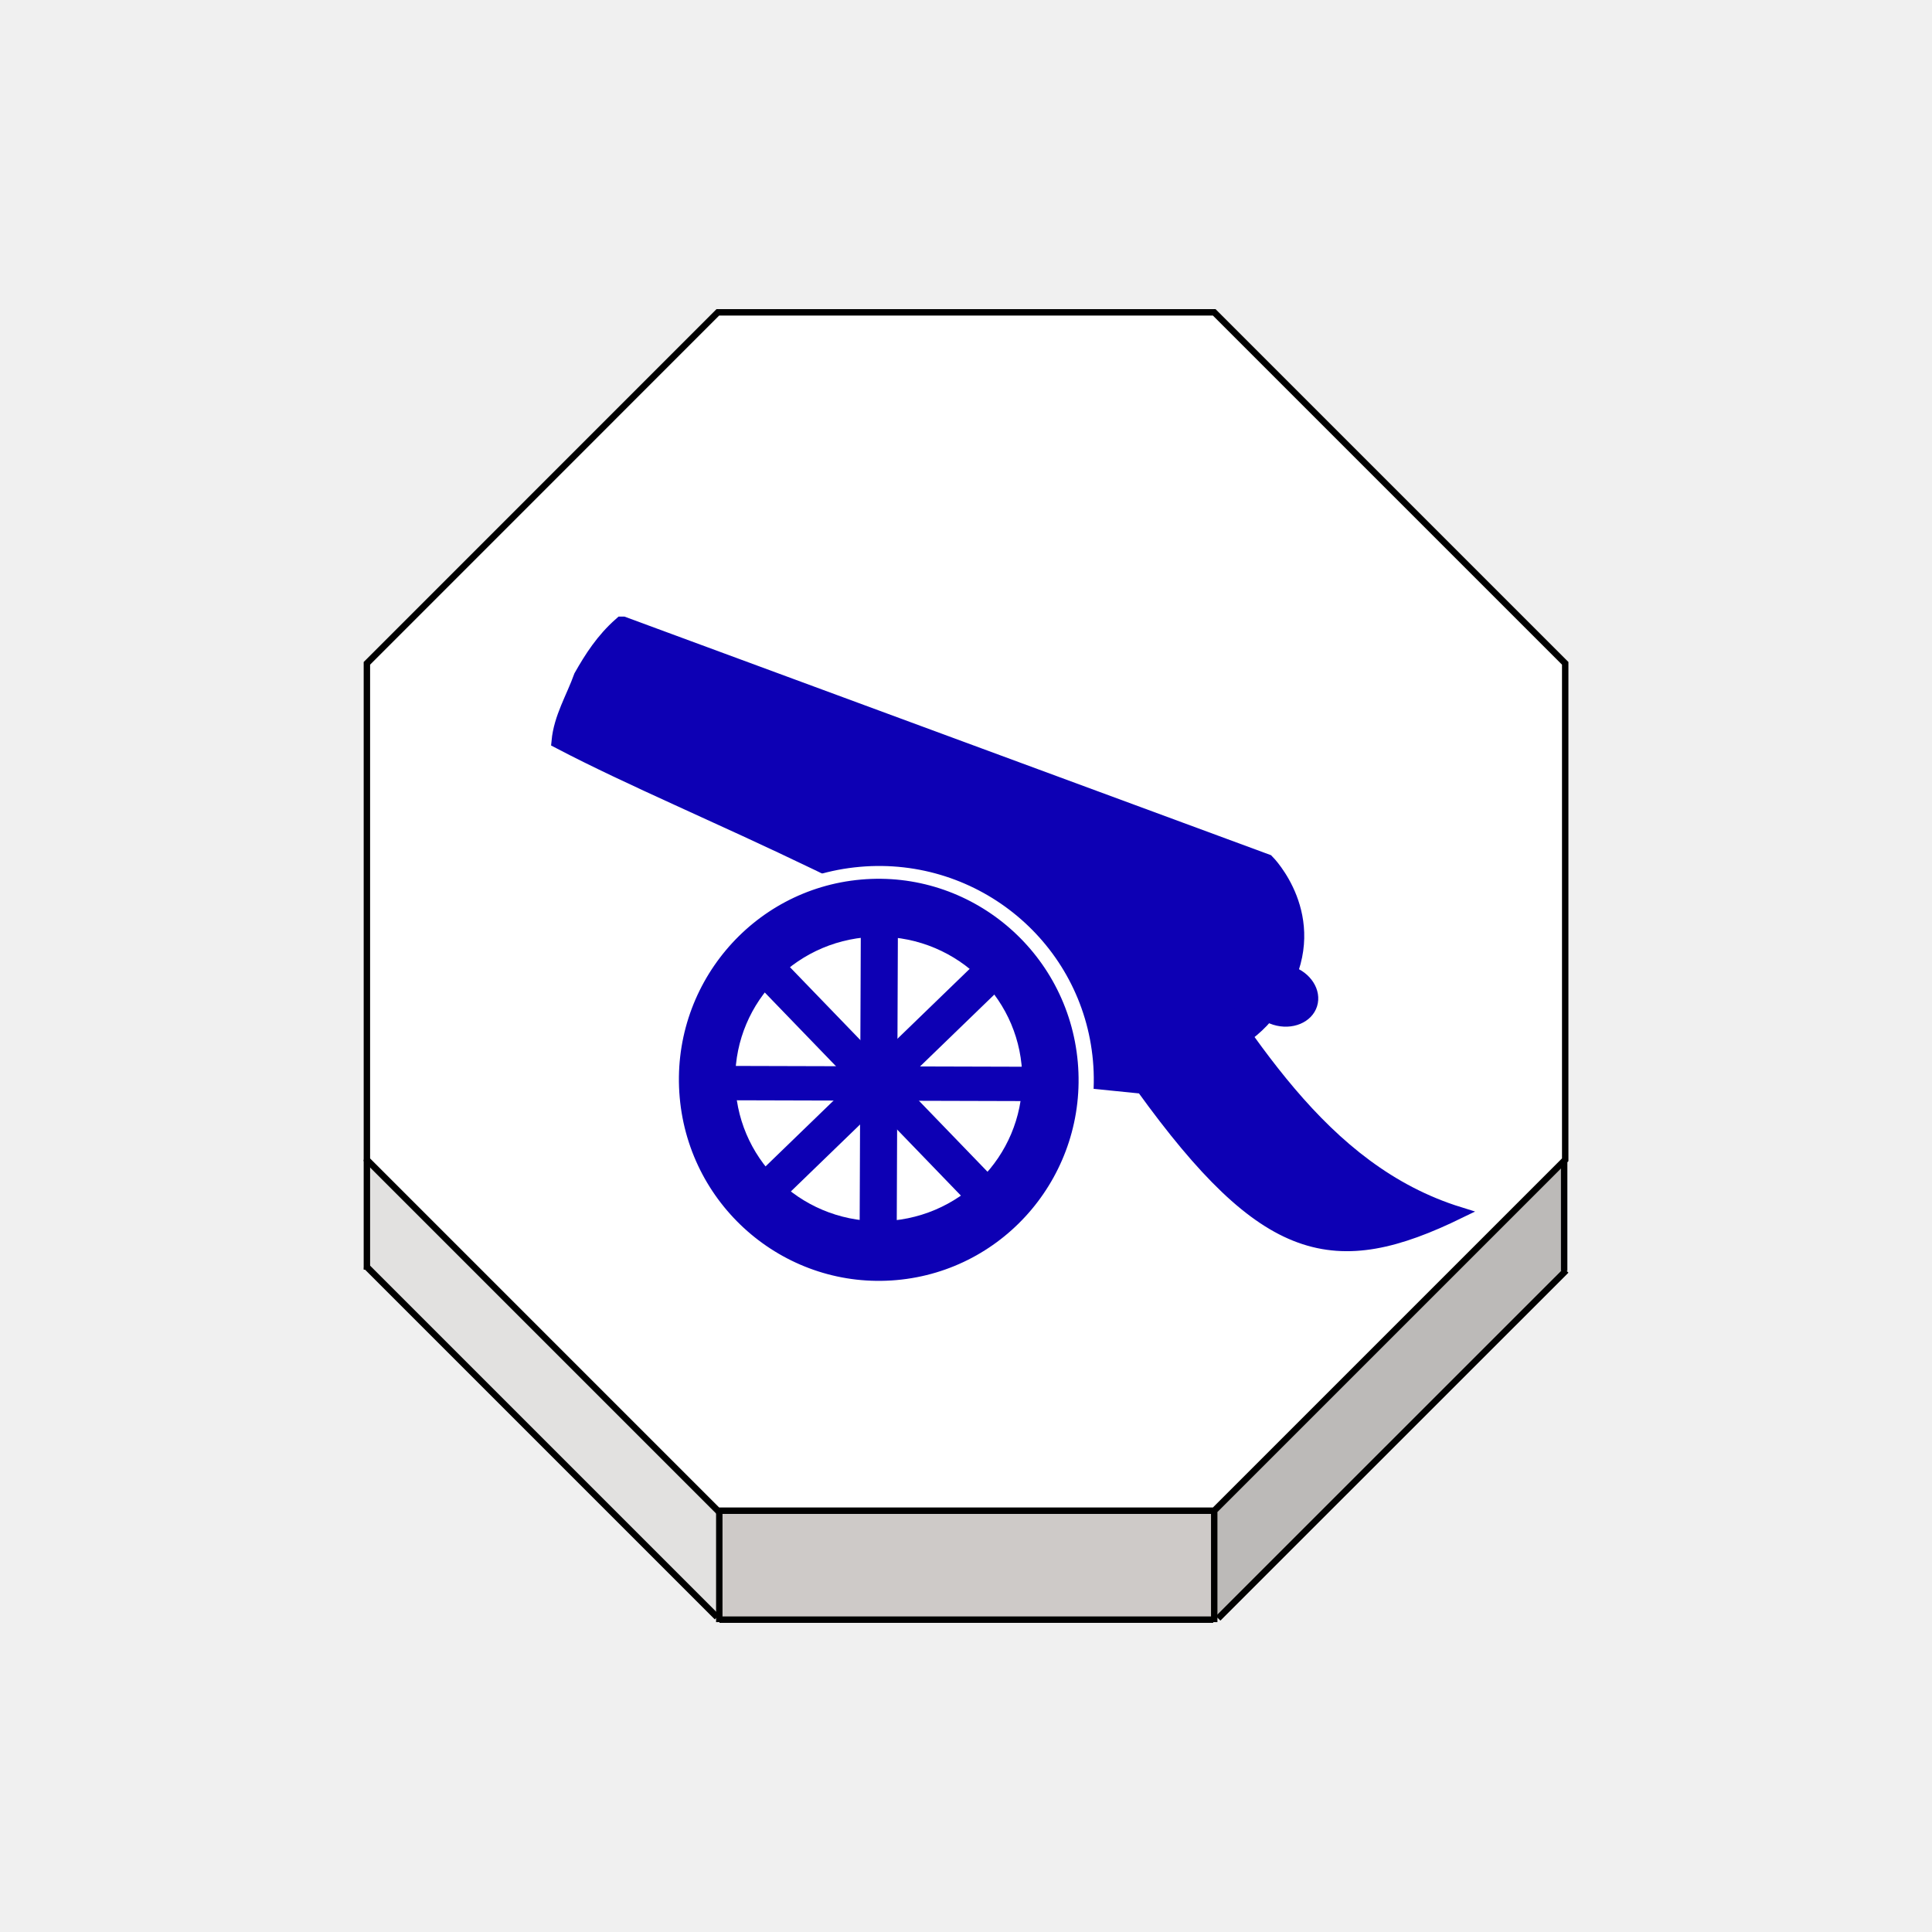
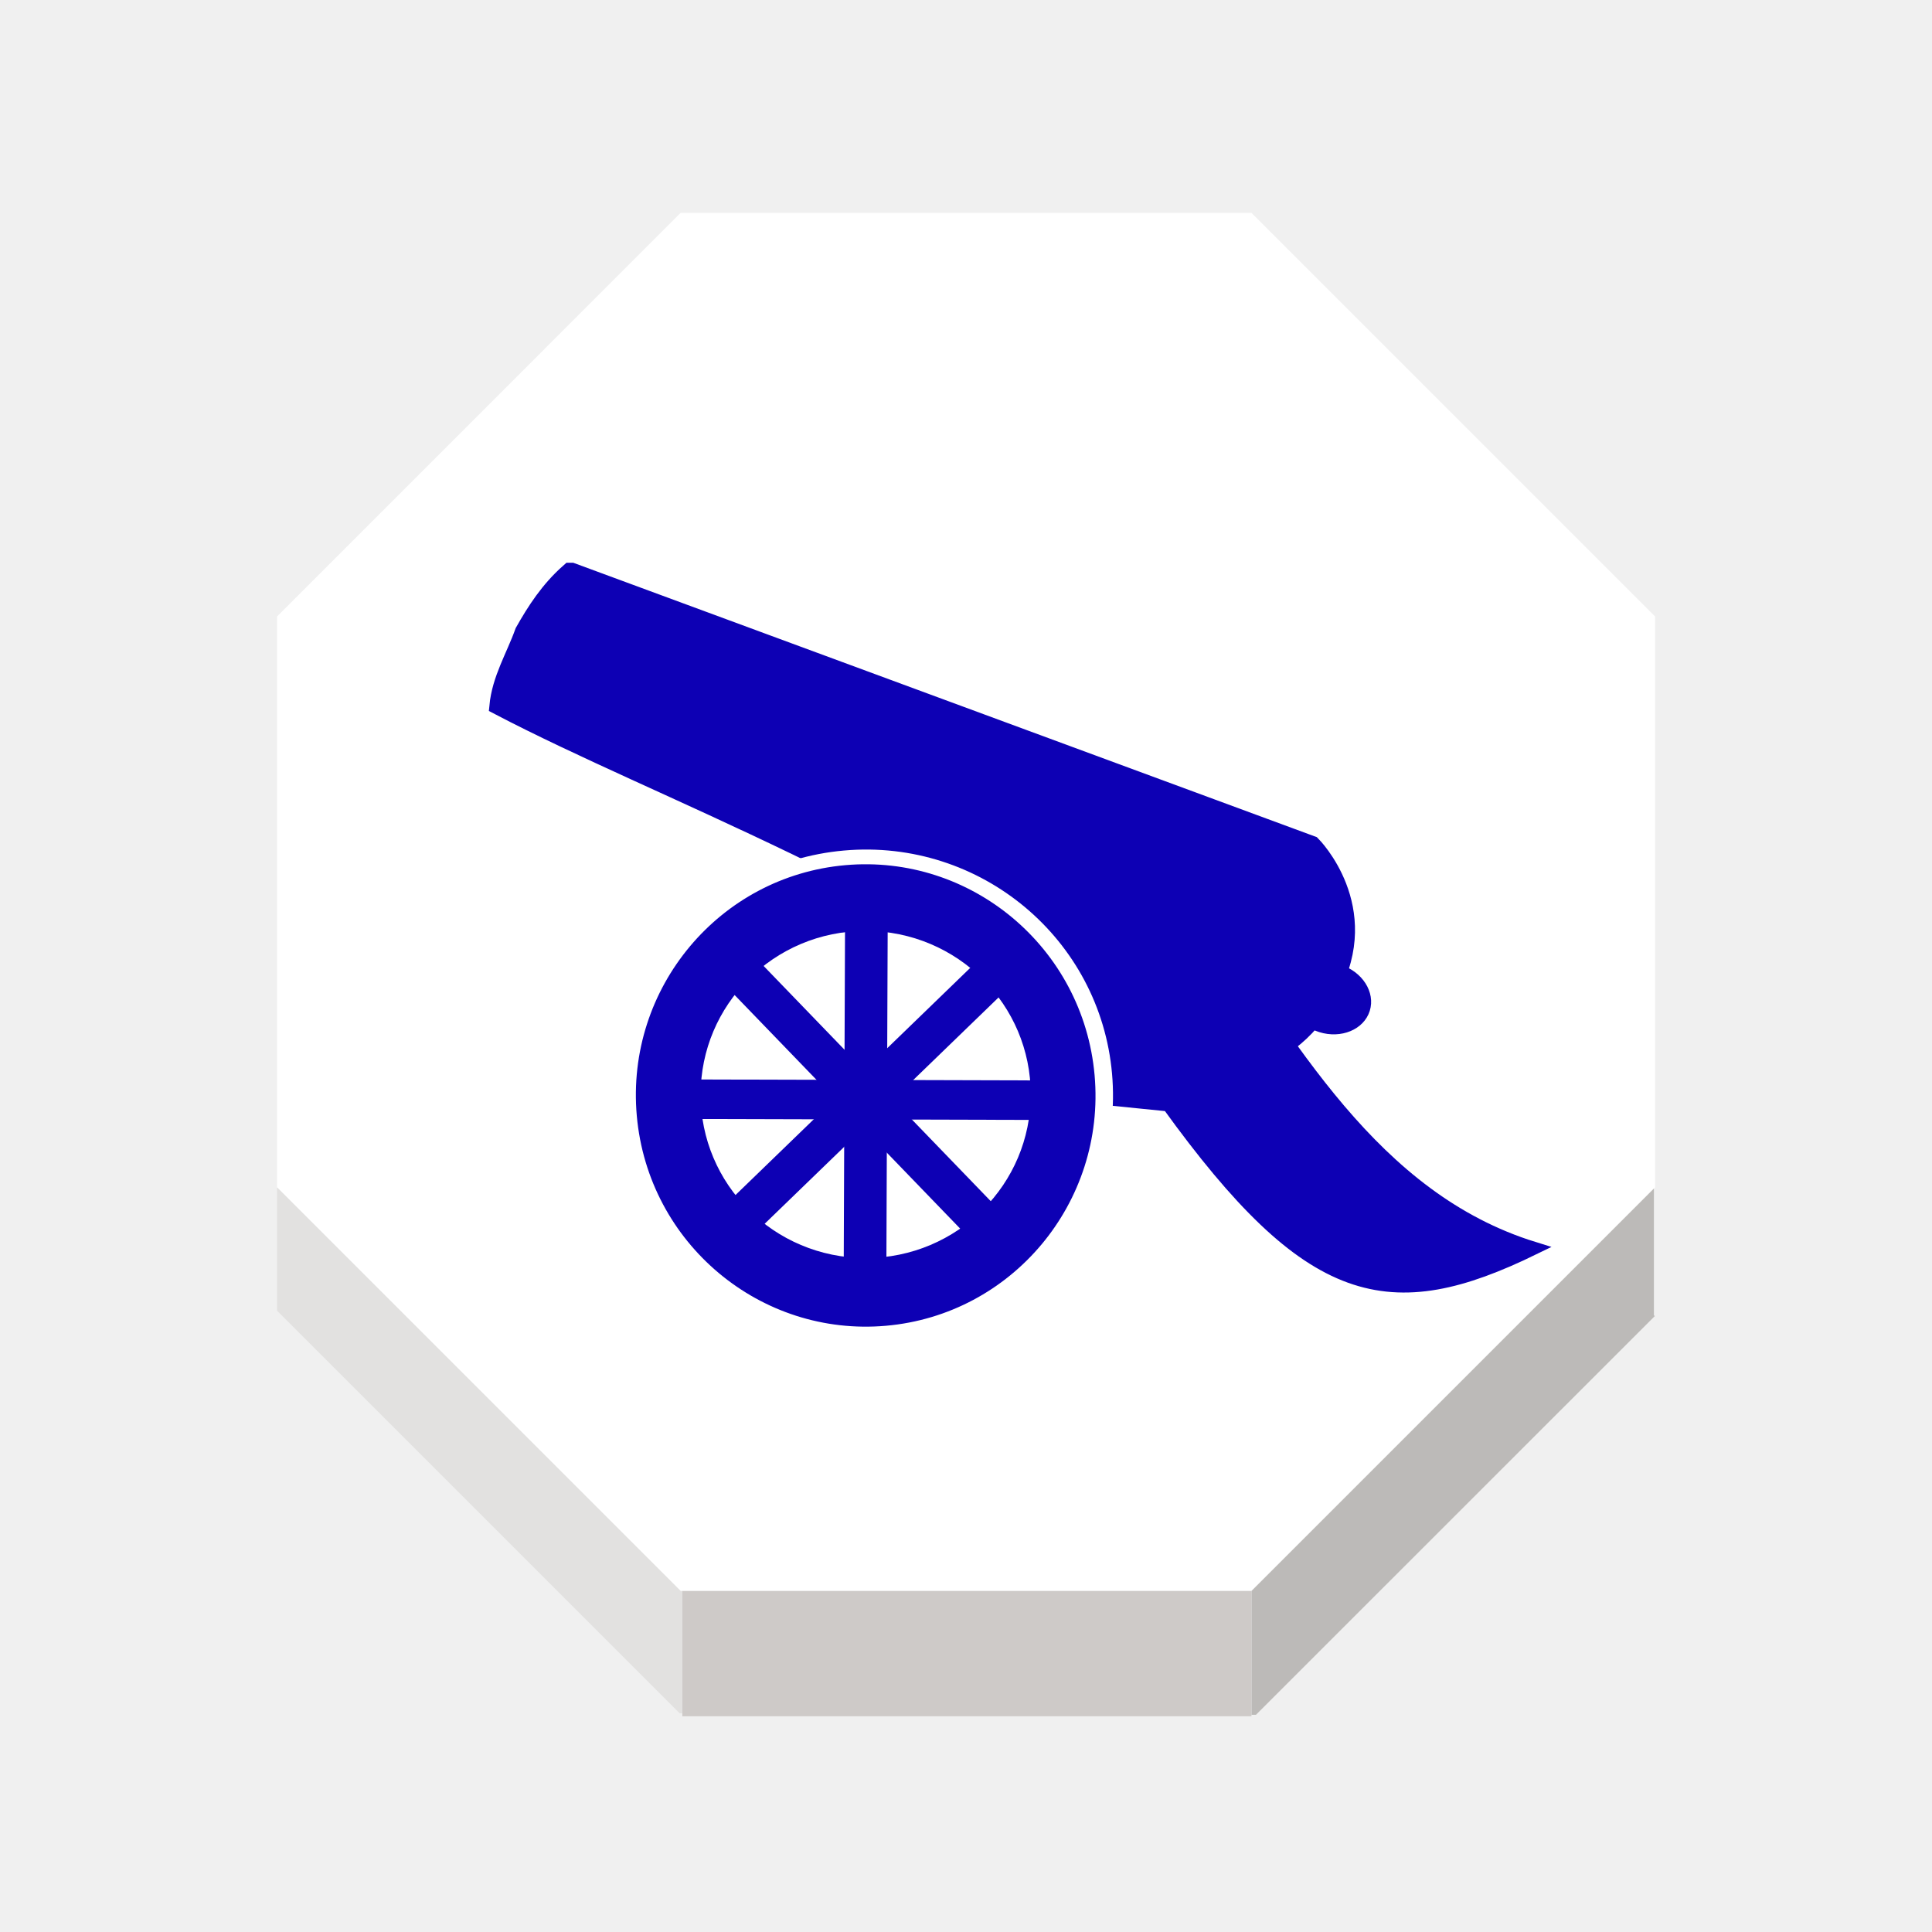
<svg xmlns="http://www.w3.org/2000/svg" width="92" height="92" id="svg2" version="1.1">
  <defs id="defs10">
    <filter height="1.5" width="1.5" y="0" x="0" id="f1" color-interpolation-filters="sRGB">
      <feOffset id="feOffset3039" dy="0" dx="1" in="SourceAlpha" result="offOut" />
      <feGaussianBlur id="feGaussianBlur3041" stdDeviation="1" in="offOut" result="blurOut" />
    </filter>
    <linearGradient y2="1" x2="0" y1="0" x1="0" id="grad1">
      <stop id="stop3034" style="stop-color:rgb(255,255,255);stop-opacity:0.6" offset="20%" />
      <stop id="stop3036" style="stop-color:rgb(220,0,0);stop-opacity:0.5" offset="50%" />
    </linearGradient>
    <linearGradient y2="1" x2="0" y1="0" x1="0" id="grad0">
      <stop id="stop3029" style="stop-color:rgb(0,0,0);stop-opacity:0.3" offset="20%" />
      <stop id="stop3031" style="stop-color:rgb(0,0,0);stop-opacity:0.6" offset="100%" />
    </linearGradient>
    <filter style="color-interpolation-filters:sRGB;" id="filter18479">
      <feFlood flood-opacity="1" flood-color="rgb(91,93,90)" result="flood" id="feFlood18469" />
      <feComposite in="flood" in2="SourceGraphic" operator="in" result="composite1" id="feComposite18471" />
      <feGaussianBlur in="composite1" stdDeviation="0" result="blur" id="feGaussianBlur18473" />
      <feOffset dx="0" dy="4" result="offset" id="feOffset18475" />
      <feComposite in="SourceGraphic" in2="offset" operator="over" result="composite2" id="feComposite18477" />
    </filter>
    <linearGradient y2="1" x2="0" y1="0" x1="0" id="linearGradient11421">
      <stop id="stop11417" style="stop-color:#c83737;stop-opacity:1" offset="20%" />
      <stop id="stop11419" style="stop-color:#de8787;stop-opacity:1" offset="100%" />
    </linearGradient>
    <linearGradient id="linearGradient5398" x1="0" y1="0" x2="0" y2="1">
      <stop offset="20%" style="stop-color:#c83737;stop-opacity:1" id="stop5394" />
      <stop offset="100%" style="stop-color:#cf8080;stop-opacity:1" id="stop5396" />
    </linearGradient>
+     <filter style="color-interpolation-filters:sRGB" id="filter19100">
+       <feFlood flood-opacity="1" flood-color="rgb(91,93,90)" result="flood" id="feFlood19090" />
+       <feComposite in="flood" in2="SourceGraphic" operator="in" result="composite1" id="feComposite19092" />
+       <feGaussianBlur in="composite1" stdDeviation="0" result="blur" id="feGaussianBlur19094" />
+       <feOffset dx="0" dy="4" result="offset" id="feOffset19096" />
+       <feComposite in="SourceGraphic" in2="offset" operator="over" result="composite2" id="feComposite19098" />
+     </filter>
  </defs>
  <g id="layer1" style="display:inline">
-     <g transform="matrix(1.223006,0,0,1.223006,-526.3681,2.031085)" id="g2170">
+     <g transform="matrix(1.406457,0,0,1.406457,-612.2221,-4.632466)" id="g2170">
      <g id="XMLID_19_">
        <g id="g2144">
-           <polygon style="fill:#ffffff" points="491.332,43.496 491.287,43.539 477.666,57.16 458.395,57.16 458.338,57.16 444.674,43.496 444.674,24.167 458.338,10.501 477.666,10.501 491.332,24.167 " id="polygon2136" />
-           <polygon style="fill:#bcbab8" points="477.666,57.218 477.666,57.16 491.287,43.539 491.291,43.542 491.291,47.825 491.32,47.854 477.818,61.352 477.666,61.352 " id="polygon2138" />
-           <polygon style="fill:#cecac8" points="477.666,61.402 477.627,61.402 458.402,61.402 458.395,61.402 458.395,61.303 458.395,57.218 458.395,57.16 477.666,57.16 477.666,57.218 477.666,61.352 " id="polygon2140" />
-           <polygon style="fill:#e2e1e0" points="444.674,43.496 458.338,57.16 458.395,57.16 458.395,57.218 458.395,61.303 458.307,61.303 444.674,47.67 " id="polygon2142" />
+           <polygon style="fill:#ffffff" points="458.338,57.16 444.674,43.496 444.674,24.167 458.338,10.501 477.666,10.501 491.332,24.167 491.332,43.496 491.287,43.539 477.666,57.16 458.395,57.16 " id="polygon2136" />
+           <polygon style="fill:#bcbab8" points="491.291,47.825 491.32,47.854 477.818,61.352 477.666,61.352 477.666,57.218 477.666,57.16 491.287,43.539 491.291,43.542 " id="polygon2138" />
+           <polygon style="fill:#cecac8" points="458.395,61.303 458.395,57.218 458.395,57.16 477.666,57.16 477.666,57.218 477.666,61.352 477.666,61.402 477.627,61.402 458.402,61.402 458.395,61.402 " id="polygon2140" />
+           <polygon style="fill:#e2e1e0" points="458.395,61.303 458.307,61.303 444.674,47.67 444.674,43.496 458.338,57.16 458.395,57.16 458.395,57.218 " id="polygon2142" />
        </g>
        <g id="g2162">
-           <polygon style="fill:none;stroke:#000000;stroke-width:0.25" points="458.338,57.16 444.674,43.496 444.674,24.167 458.338,10.501 477.666,10.501 491.332,24.167 491.332,43.496 491.287,43.539 477.666,57.16 458.395,57.16 " id="polygon2146" />
-           <polyline style="fill:none;stroke:#000000;stroke-width:0.25" points="444.674,43.496 444.674,47.67 444.674,47.776    " id="polyline2148" />
-           <polyline style="fill:none;stroke:#000000;stroke-width:0.25" points="458.395,57.218 458.395,61.303 458.395,61.402      458.395,61.499    " id="polyline2150" />
-           <polyline style="fill:none;stroke:#000000;stroke-width:0.25" points="477.666,57.218 477.666,61.352 477.666,61.402      477.666,61.499    " id="polyline2152" />
-           <line style="fill:none;stroke:#000000;stroke-width:0.25;stroke-miterlimit:4;stroke-dasharray:none" x1="491.291" y1="43.542" x2="491.291" y2="47.825" id="line2154" />
-           <polyline style="fill:none;stroke:#000000;stroke-width:0.25;stroke-miterlimit:4;stroke-dasharray:none" points="444.633,47.629 444.674,47.67 458.307,61.303    " id="polyline2156" />
-           <polyline style="fill:none;stroke:#000000;stroke-width:0.25;stroke-miterlimit:4;stroke-dasharray:none" points="477.818,61.352 491.32,47.854 491.367,47.805    " id="polyline2158" />
-           <line style="fill:none;stroke:#000000;stroke-width:0.25;stroke-miterlimit:4;stroke-dasharray:none" x1="458.402" y1="61.402" x2="477.627" y2="61.402" id="line2160" />
+           <polygon style="fill:none;stroke:none;stroke-width:0.25" points="477.666,10.501 491.332,24.167 491.332,43.496 491.287,43.539 477.666,57.16 458.395,57.16 458.338,57.16 444.674,43.496 444.674,24.167 458.338,10.501 " id="polygon2146" />
+           <polyline style="fill:none;stroke:none;stroke-width:0.25" points="444.674,43.496 444.674,47.67 444.674,47.776    " id="polyline2148" />
+           <polyline style="fill:none;stroke:none;stroke-width:0.25" points="458.395,57.218 458.395,61.303 458.395,61.402      458.395,61.499    " id="polyline2150" />
+           <polyline style="fill:none;stroke:none;stroke-width:0.25" points="477.666,57.218 477.666,61.352 477.666,61.402      477.666,61.499    " id="polyline2152" />
+           <line style="fill:none;stroke:none;stroke-width:0.25;stroke-miterlimit:4;stroke-dasharray:none" x1="491.291" y1="43.542" x2="491.291" y2="47.825" id="line2154" />
+           <polyline style="fill:none;stroke:none;stroke-width:0.25;stroke-miterlimit:4;stroke-dasharray:none" points="444.633,47.629 444.674,47.67 458.307,61.303    " id="polyline2156" />
+           <polyline style="fill:none;stroke:none;stroke-width:0.25;stroke-miterlimit:4;stroke-dasharray:none" points="477.818,61.352 491.32,47.854 491.367,47.805    " id="polyline2158" />
+           <line style="fill:none;stroke:none;stroke-width:0.25;stroke-miterlimit:4;stroke-dasharray:none" x1="458.402" y1="61.402" x2="477.627" y2="61.402" id="line2160" />
        </g>
      </g>
    </g>
-     <path style="fill:#ffffff;fill-opacity:1;stroke:none;stroke-width:1.024px;stroke-linecap:butt;stroke-linejoin:miter;stroke-opacity:1" d="m 40.477,38.692 c -0.698,-0.259 -0.891,0.294 -1.229,0.614 0.064,0.395 -0.133,0.574 0.614,1.536 0.65,0.227 1.456,0.05 2.253,-0.102 0.864,0.148 1.335,0.493 1.843,0.819 -0.064,-0.701 -0.462,-1.256 -1.024,-1.741 z" id="path5363" />
-     <path style="fill:#ffffff;stroke:none;stroke-width:1.026;stroke-linecap:butt;stroke-linejoin:miter;stroke-miterlimit:4;stroke-dasharray:none;stroke-opacity:1" d="m 40.887,37.464 c -0.842,0.103 -1.376,0.446 -1.741,0.922 0.327,-0.01 0.671,-0.028 1.126,-0.102 0.832,-0.734 1.339,-0.289 1.946,-0.205 -0.351,-0.236 -0.785,-0.444 -1.331,-0.614 z" id="path5365" />
-     <g style="display:inline" id="g5204" transform="matrix(-0.8586357,0,0,0.8586357,747.7673,-196.6537)">
+     <path style="fill:#ffffff;fill-opacity:1;stroke:none;stroke-width:1.178px;stroke-linecap:butt;stroke-linejoin:miter;stroke-opacity:1" d="m 39.65,37.528 c -0.803,-0.298 -1.025,0.338 -1.413,0.707 0.073,0.454 -0.153,0.66 0.707,1.766 0.748,0.261 1.674,0.058 2.591,-0.118 0.993,0.171 1.535,0.567 2.12,0.942 -0.074,-0.806 -0.531,-1.445 -1.178,-2.002 z" id="path5363" />
+     <path style="fill:#ffffff;stroke:none;stroke-width:1.18;stroke-linecap:butt;stroke-linejoin:miter;stroke-miterlimit:4;stroke-dasharray:none;stroke-opacity:1" d="m 40.121,36.115 c -0.968,0.118 -1.582,0.513 -2.002,1.06 0.376,-0.012 0.771,-0.032 1.295,-0.118 0.956,-0.845 1.54,-0.333 2.238,-0.236 -0.404,-0.271 -0.902,-0.51 -1.531,-0.707 z" id="path5365" />
+     <g style="display:inline" id="g5204" transform="matrix(-0.987431,0,0,0.987431,853.0336,-233.12)">
      <g transform="matrix(0.4242916,0,0,0.3553038,319.4593,167.8082)" id="g4916">
        <g id="g873" transform="matrix(0.9184916,-0.04088349,0.02866942,0.9184916,95.26958,54.83289)">
          <path id="path47" d="m 1213.633,288.036 -92.594,36.185 c 0,0 -8.024,8.934 -2.893,21.425 l 0.063,0.305 0.063,0.305 c 4.939,12.559 16.5,12.347 16.5,12.347 37.098,-28.134 66.149,-38.449 87.024,-50.318 -0.192,-4.065 -1.846,-7.479 -2.825,-11.194 -1.382,-3.195 -2.932,-6.315 -5.337,-9.055 z" style="fill:#0d00b4;fill-opacity:1;stroke:#0d00b4;stroke-width:2.653;stroke-miterlimit:10;stroke-opacity:1" />
          <ellipse transform="matrix(0.9511051,-0.3088675,0.2220423,0.975037,0,0)" ry="3.662" rx="3.754" stroke-miterlimit="10" cx="1017.132" cy="677.902" id="circle53" style="fill:#0d00b4;fill-opacity:1;stroke:#0d00b4;stroke-width:3.006;stroke-miterlimit:10;stroke-opacity:1" />
        </g>
        <path style="opacity:1;fill:#0d00b4;fill-opacity:1;stroke:#0d00b4;stroke-width:1.832;stroke-linecap:square;stroke-linejoin:miter;stroke-miterlimit:4;stroke-dasharray:none;stroke-opacity:1;paint-order:normal" d="m 1188.053,314.769 -0.2,22.821 -37.654,4.532 c -16.143,26.712 -25.022,28.932 -41.248,19.479 18.33,-6.792 27.926,-27.841 38.546,-46.515 z" id="rect875" />
        <ellipse style="opacity:1;fill:#0d00b4;fill-opacity:1;stroke:#ffffff;stroke-width:1.993;stroke-linecap:square;stroke-linejoin:bevel;stroke-miterlimit:4;stroke-dasharray:none;stroke-opacity:1;paint-order:normal" id="path869" transform="matrix(-0.9944287,-0.1054116,-0.07412913,0.9972486,0,0)" ry="32.34" rx="27.159" cy="214.177" cx="-1207.365" />
        <ellipse style="opacity:1;fill:#ffffff;fill-opacity:1;stroke:#ffffff;stroke-width:2.058;stroke-linecap:square;stroke-linejoin:miter;stroke-miterlimit:4;stroke-dasharray:none;stroke-opacity:1;paint-order:normal" id="path890" cx="1184.762" cy="340.724" rx="17.73" ry="21.172" />
        <rect style="display:inline;opacity:1;fill:#0d00b4;fill-opacity:1;stroke:#0d00b4;stroke-width:2.221;stroke-linecap:square;stroke-linejoin:miter;stroke-miterlimit:4;stroke-dasharray:none;stroke-opacity:1;paint-order:normal" id="rect892-1" width="2.92" height="41.438" x="-684.761" y="1132.53" transform="matrix(-0.6296116,0.7769101,0.6543421,0.7561987,0,0)" />
        <rect transform="matrix(-0.6551663,-0.7554847,-0.6287741,0.777588,0,0)" y="-703.568" x="-1155.433" height="41.685" width="2.903" id="rect909" style="opacity:1;fill:#0d00b4;fill-opacity:1;stroke:#0d00b4;stroke-width:2.221;stroke-linecap:square;stroke-linejoin:miter;stroke-miterlimit:4;stroke-dasharray:none;stroke-opacity:1;paint-order:normal" />
        <rect transform="matrix(0.0023305,0.9999973,0.9999945,-0.00332335,0,0)" y="1165.284" x="343.79" height="37.732" width="3.157" id="rect911" style="display:inline;opacity:1;fill:#0d00b4;fill-opacity:1;stroke:#0d00b4;stroke-width:2.204;stroke-linecap:square;stroke-linejoin:miter;stroke-miterlimit:4;stroke-dasharray:none;stroke-opacity:1;paint-order:normal" />
        <rect style="opacity:1;fill:#0d00b4;fill-opacity:1;stroke:#0d00b4;stroke-width:2.204;stroke-linecap:square;stroke-linejoin:miter;stroke-miterlimit:4;stroke-dasharray:none;stroke-opacity:1;paint-order:normal" id="rect913" width="2.644" height="45.059" x="-1184.968" y="323.776" transform="matrix(-0.9999892,0.00463819,0.00325253,0.9999947,0,0)" />
      </g>
    </g>
  </g>
  <g id="layer2" style="display:inline" />
</svg>
